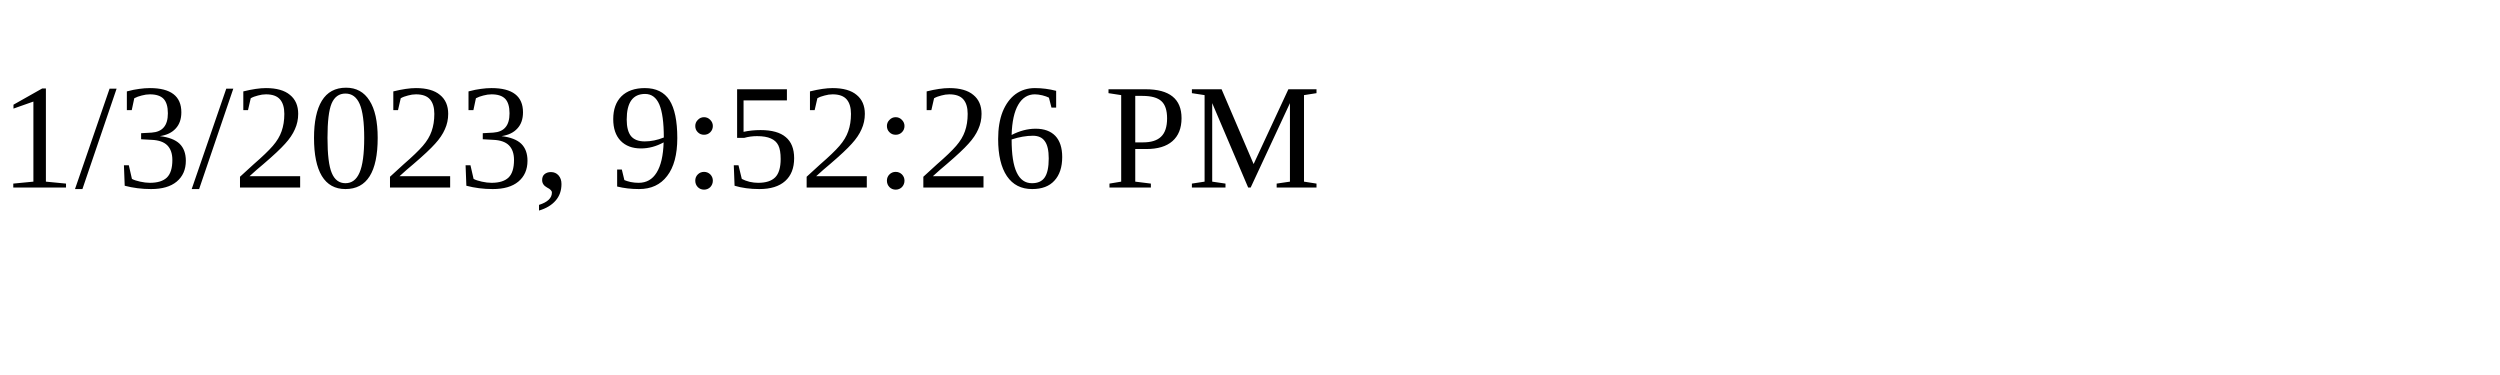
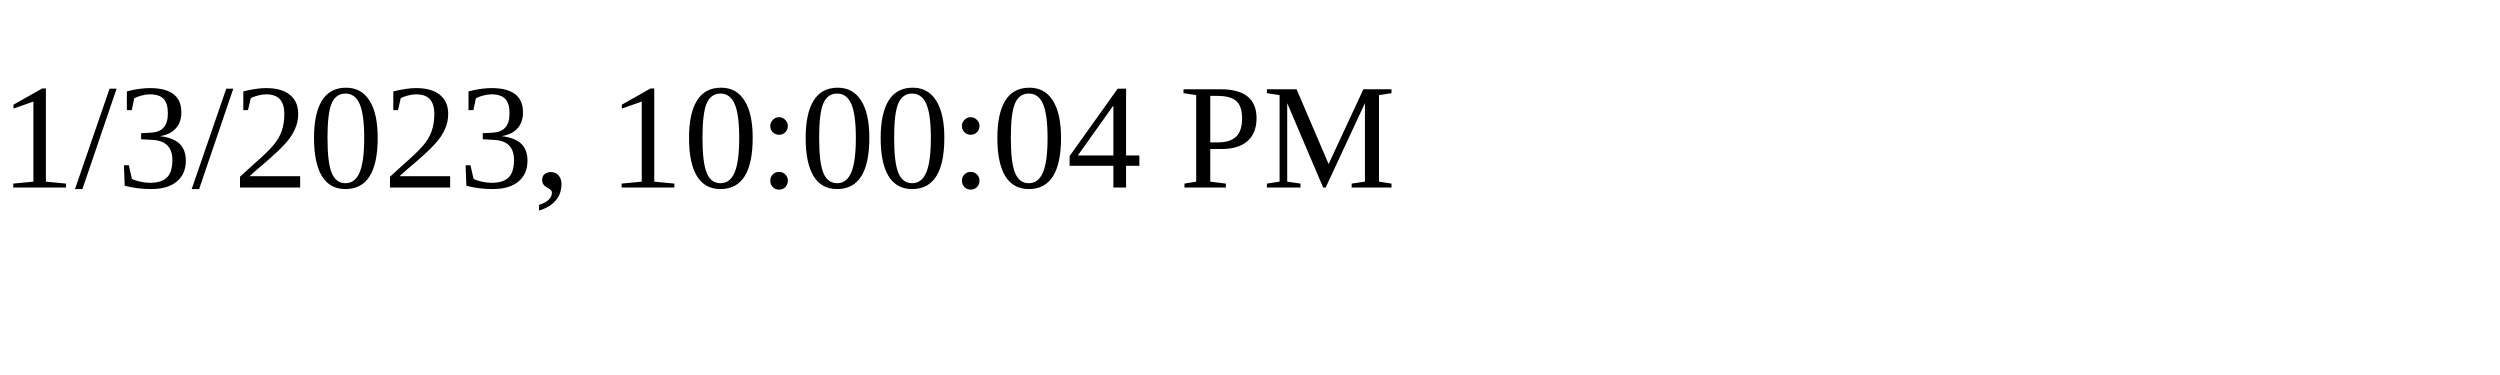
<svg xmlns="http://www.w3.org/2000/svg" height="30" width="200">
-   <text x="0" y="15">1/3/2023, 9:52:26 PM</text>
+   <text x="0" y="15">1/3/2023, 10:00:04 PM</text>
</svg>
